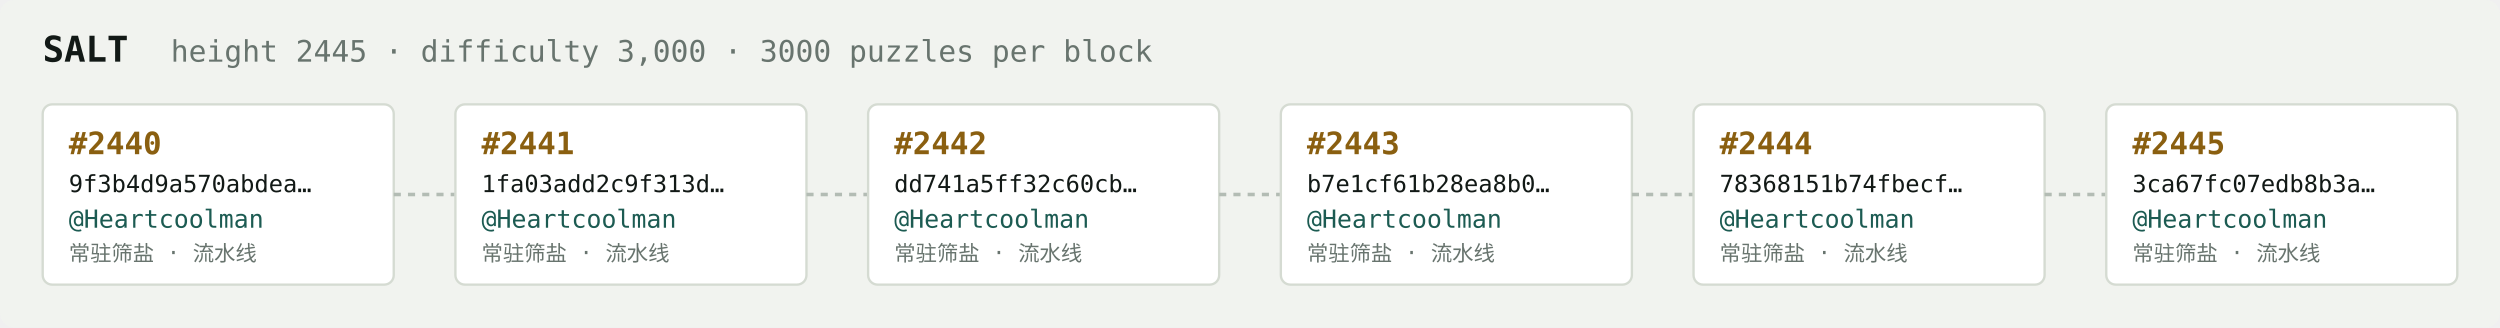
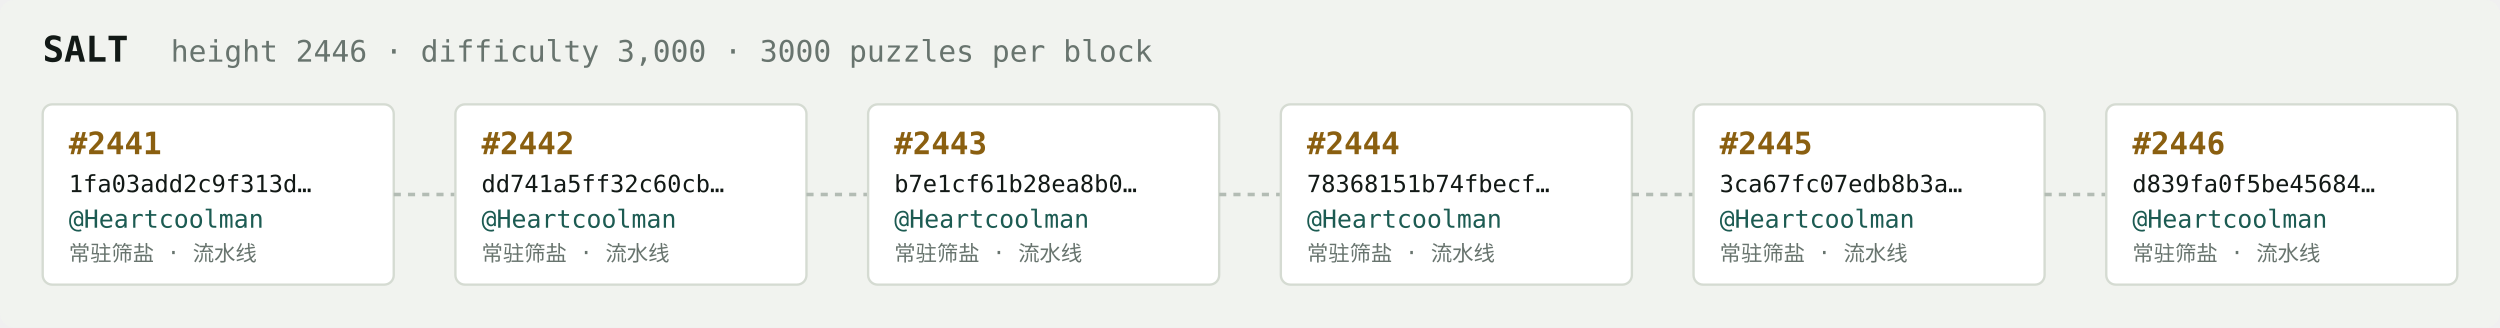
<svg xmlns="http://www.w3.org/2000/svg" width="1054" height="138" viewBox="0 0 1054 138" font-family="ui-monospace,SFMono-Regular,Menlo,monospace">
  <rect fill="#f1f3ef" width="1054" height="138" rx="6" />
  <text x="18" y="26" fill="#121916" font-size="15" font-weight="700">SALT</text>
-   <text x="72" y="26" fill="#68746e" font-size="12.5">height 2445 · difficulty 3,000 · 3000 puzzles per block</text>
+   <text x="72" y="26" fill="#68746e" font-size="12.5">height 2446 · difficulty 3,000 · 3000 puzzles per block</text>
  <rect x="18" y="44" width="148" height="76" rx="4" fill="#ffffff" stroke="#d5dbd2" stroke-width="1" />
-   <text x="29" y="65" fill="#8a5f10" font-size="13" font-weight="700">#2440</text>
-   <text x="29" y="81" fill="#121916" font-size="10">9f3b4d9a570abdea…</text>
+   <text x="29" y="65" fill="#8a5f10" font-size="13" font-weight="700">#2441</text>
+   <text x="29" y="81" fill="#121916" font-size="10">1fa03add2c9f313d…</text>
  <text x="29" y="96" fill="#1c5b52" font-size="10.5">@Heartcoolman</text>
  <text x="29" y="110" fill="#68746e" font-size="9">常驻筛盐 · 流水线</text>
  <line x1="166" y1="82.0" x2="192" y2="82.0" stroke="#b3bcb4" stroke-width="1.5" stroke-dasharray="3 3" />
  <rect x="192" y="44" width="148" height="76" rx="4" fill="#ffffff" stroke="#d5dbd2" stroke-width="1" />
-   <text x="203" y="65" fill="#8a5f10" font-size="13" font-weight="700">#2441</text>
-   <text x="203" y="81" fill="#121916" font-size="10">1fa03add2c9f313d…</text>
+   <text x="203" y="65" fill="#8a5f10" font-size="13" font-weight="700">#2442</text>
+   <text x="203" y="81" fill="#121916" font-size="10">dd741a5ff32c60cb…</text>
  <text x="203" y="96" fill="#1c5b52" font-size="10.5">@Heartcoolman</text>
  <text x="203" y="110" fill="#68746e" font-size="9">常驻筛盐 · 流水线</text>
  <line x1="340" y1="82.0" x2="366" y2="82.0" stroke="#b3bcb4" stroke-width="1.5" stroke-dasharray="3 3" />
  <rect x="366" y="44" width="148" height="76" rx="4" fill="#ffffff" stroke="#d5dbd2" stroke-width="1" />
-   <text x="377" y="65" fill="#8a5f10" font-size="13" font-weight="700">#2442</text>
-   <text x="377" y="81" fill="#121916" font-size="10">dd741a5ff32c60cb…</text>
+   <text x="377" y="65" fill="#8a5f10" font-size="13" font-weight="700">#2443</text>
+   <text x="377" y="81" fill="#121916" font-size="10">b7e1cf61b28ea8b0…</text>
  <text x="377" y="96" fill="#1c5b52" font-size="10.5">@Heartcoolman</text>
  <text x="377" y="110" fill="#68746e" font-size="9">常驻筛盐 · 流水线</text>
  <line x1="514" y1="82.0" x2="540" y2="82.0" stroke="#b3bcb4" stroke-width="1.5" stroke-dasharray="3 3" />
  <rect x="540" y="44" width="148" height="76" rx="4" fill="#ffffff" stroke="#d5dbd2" stroke-width="1" />
-   <text x="551" y="65" fill="#8a5f10" font-size="13" font-weight="700">#2443</text>
-   <text x="551" y="81" fill="#121916" font-size="10">b7e1cf61b28ea8b0…</text>
+   <text x="551" y="65" fill="#8a5f10" font-size="13" font-weight="700">#2444</text>
+   <text x="551" y="81" fill="#121916" font-size="10">78368151b74fbecf…</text>
  <text x="551" y="96" fill="#1c5b52" font-size="10.5">@Heartcoolman</text>
  <text x="551" y="110" fill="#68746e" font-size="9">常驻筛盐 · 流水线</text>
  <line x1="688" y1="82.0" x2="714" y2="82.0" stroke="#b3bcb4" stroke-width="1.5" stroke-dasharray="3 3" />
  <rect x="714" y="44" width="148" height="76" rx="4" fill="#ffffff" stroke="#d5dbd2" stroke-width="1" />
-   <text x="725" y="65" fill="#8a5f10" font-size="13" font-weight="700">#2444</text>
-   <text x="725" y="81" fill="#121916" font-size="10">78368151b74fbecf…</text>
+   <text x="725" y="65" fill="#8a5f10" font-size="13" font-weight="700">#2445</text>
+   <text x="725" y="81" fill="#121916" font-size="10">3ca67fc07edb8b3a…</text>
  <text x="725" y="96" fill="#1c5b52" font-size="10.5">@Heartcoolman</text>
  <text x="725" y="110" fill="#68746e" font-size="9">常驻筛盐 · 流水线</text>
  <line x1="862" y1="82.0" x2="888" y2="82.0" stroke="#b3bcb4" stroke-width="1.5" stroke-dasharray="3 3" />
  <rect x="888" y="44" width="148" height="76" rx="4" fill="#ffffff" stroke="#d5dbd2" stroke-width="1" />
-   <text x="899" y="65" fill="#8a5f10" font-size="13" font-weight="700">#2445</text>
-   <text x="899" y="81" fill="#121916" font-size="10">3ca67fc07edb8b3a…</text>
+   <text x="899" y="65" fill="#8a5f10" font-size="13" font-weight="700">#2446</text>
+   <text x="899" y="81" fill="#121916" font-size="10">d839fa0f5be45684…</text>
  <text x="899" y="96" fill="#1c5b52" font-size="10.5">@Heartcoolman</text>
  <text x="899" y="110" fill="#68746e" font-size="9">常驻筛盐 · 流水线</text>
</svg>
